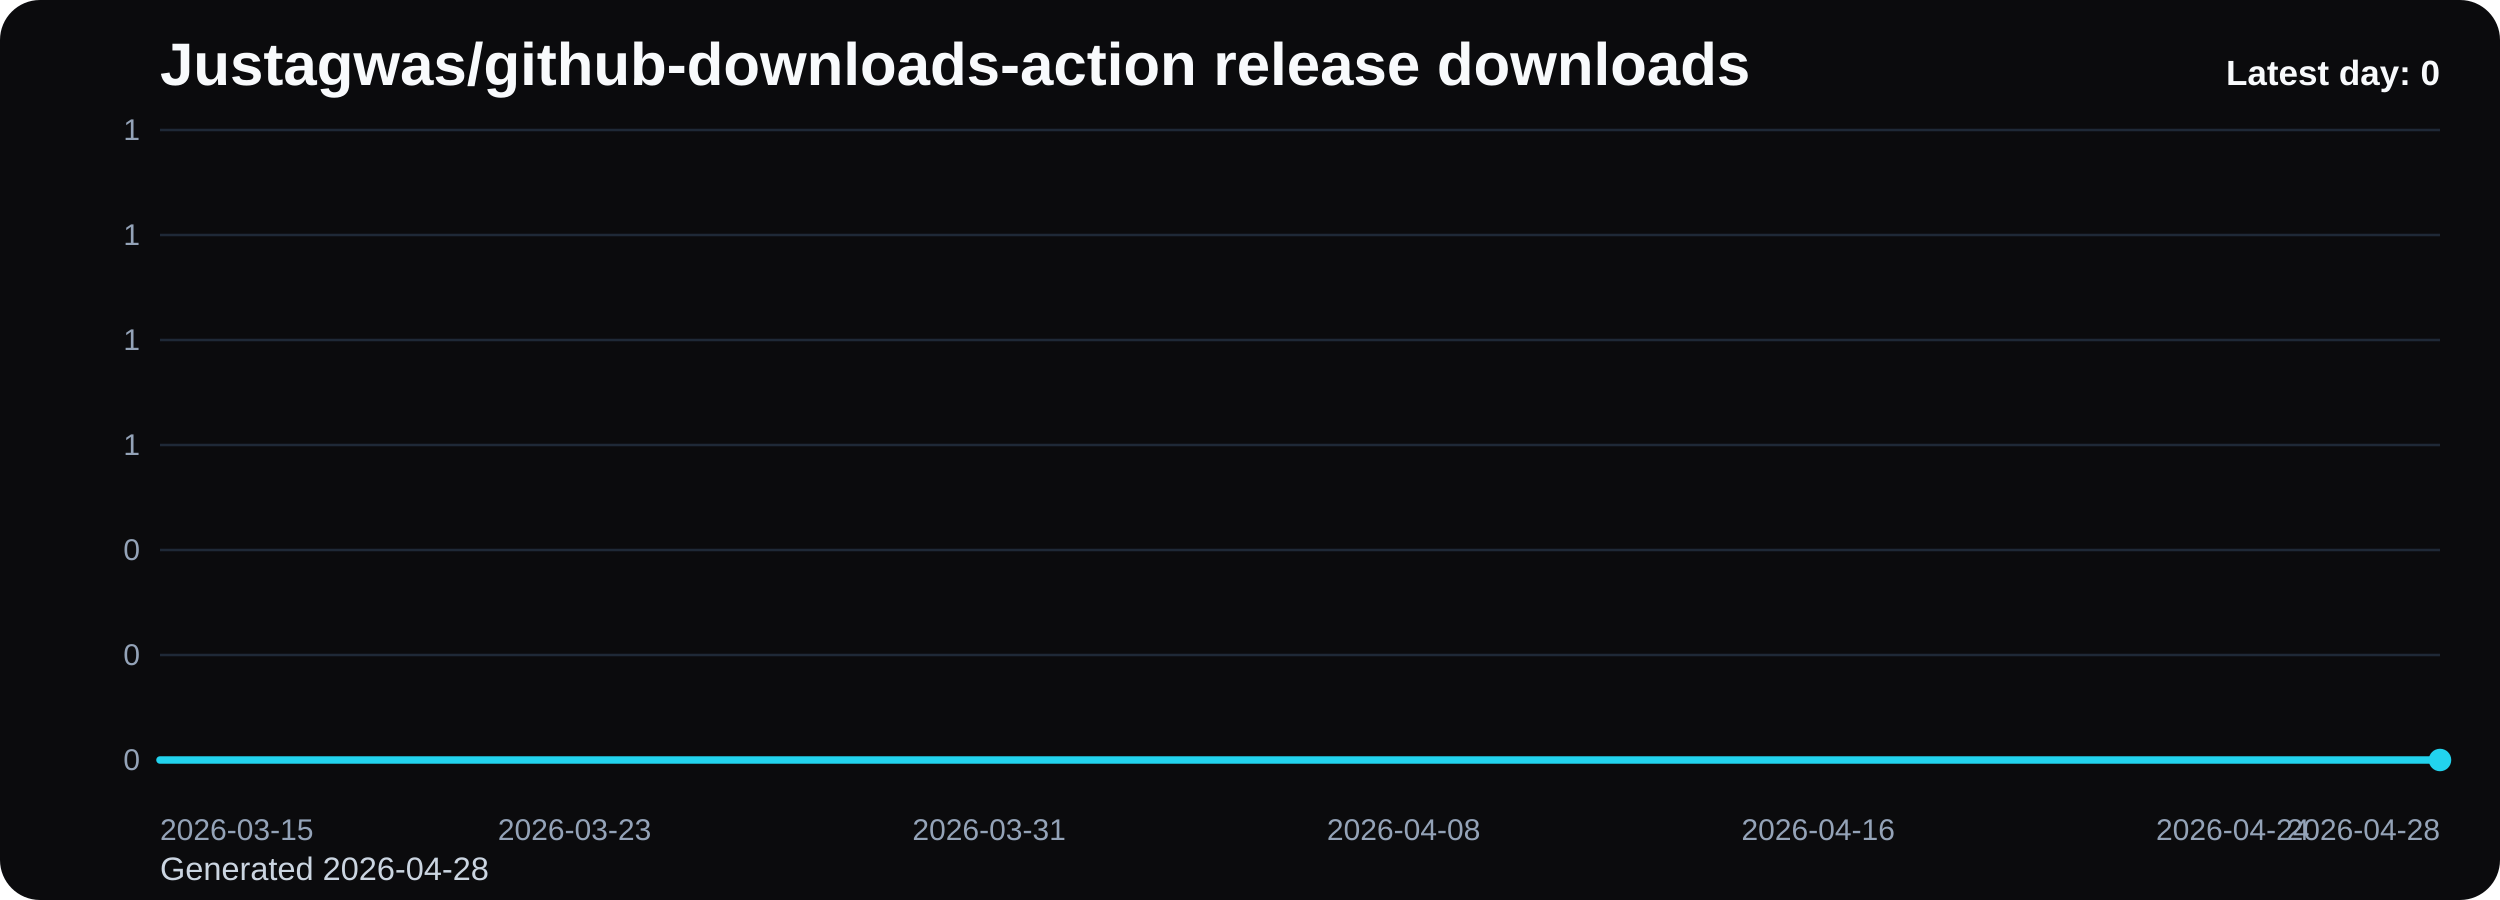
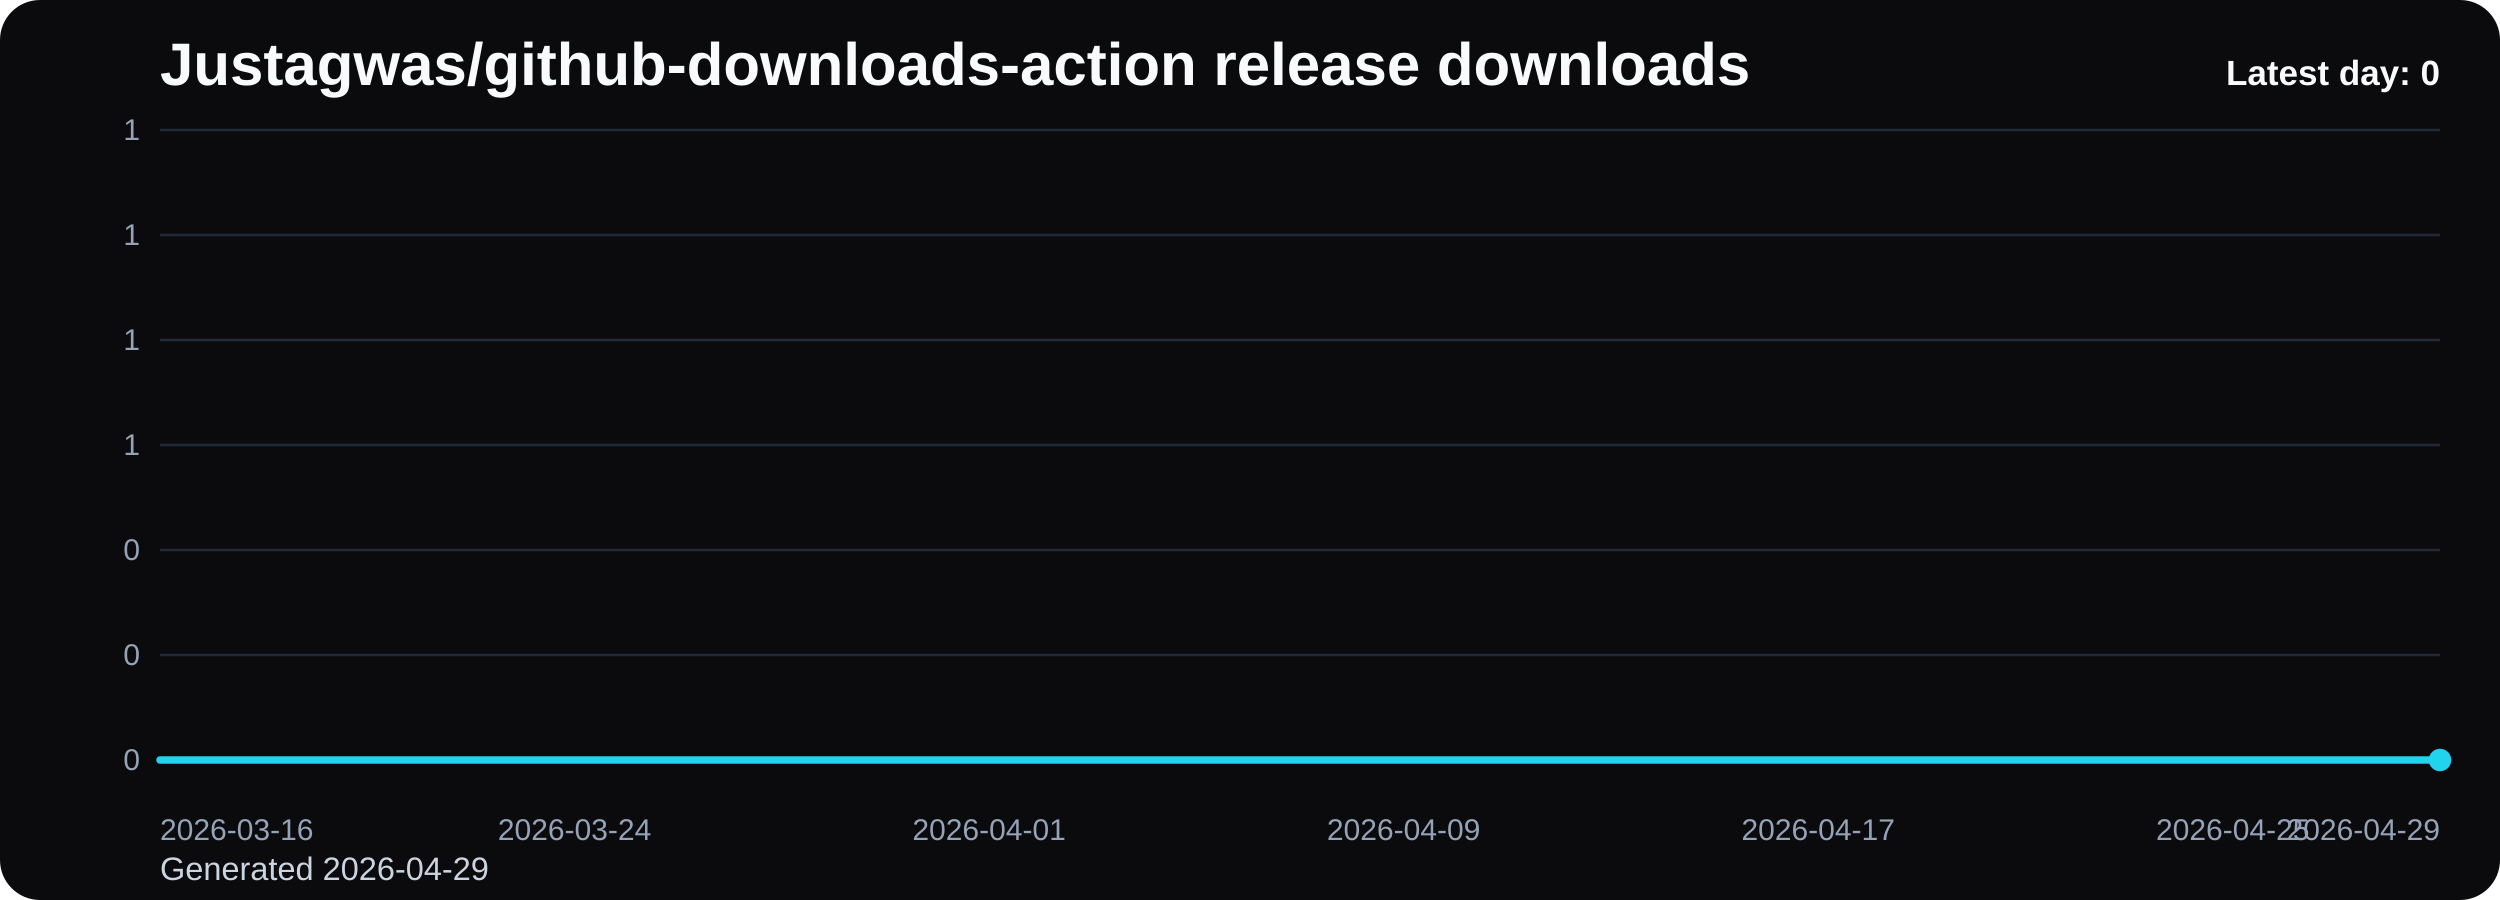
<svg xmlns="http://www.w3.org/2000/svg" viewBox="0 0 1000 360" role="img" aria-label="Justagwas/github-downloads-action release downloads chart">
  <defs>
    <linearGradient id="fill-daily-black" x1="0" y1="0" x2="0" y2="1">
      <stop offset="0%" stop-color="#22d3ee" stop-opacity="0.32" />
      <stop offset="100%" stop-color="#22d3ee" stop-opacity="0.05" />
    </linearGradient>
    <style>
      .bg { fill: #0b0b0d; }
      .title { font: 700 24px Arial, sans-serif; fill: #f8fafc; }
      .sub { font: 400 13px Arial, sans-serif; fill: #cbd5e1; }
      .grid { stroke: #1f2937; stroke-width: 1; }
      .axis { font: 400 12px Arial, sans-serif; fill: #94a3b8; }
      .line { fill: none; stroke: #22d3ee; stroke-width: 3; stroke-linecap: round; stroke-linejoin: round; }
      .dot { fill: #22d3ee; }
      .value { font: 600 11px Arial, sans-serif; fill: #cbd5e1; }
      .latest { font: 700 14px Arial, sans-serif; fill: #f8fafc; }
    </style>
  </defs>
  <rect class="bg" x="0" y="0" width="1000" height="360" rx="16" />
  <text class="title" x="64" y="34">Justagwas/github-downloads-action release downloads</text>
-   <text class="sub" x="64" y="352">Generated 2026-04-28</text>
+   <text class="sub" x="64" y="352">Generated 2026-04-29</text>
  <line x1="64" y1="52.00" x2="976" y2="52.00" class="grid" />
  <text x="56" y="56.00" text-anchor="end" class="axis">1</text>
  <line x1="64" y1="94.00" x2="976" y2="94.00" class="grid" />
  <text x="56" y="98.00" text-anchor="end" class="axis">1</text>
  <line x1="64" y1="136.00" x2="976" y2="136.00" class="grid" />
  <text x="56" y="140.00" text-anchor="end" class="axis">1</text>
  <line x1="64" y1="178.00" x2="976" y2="178.00" class="grid" />
  <text x="56" y="182.00" text-anchor="end" class="axis">1</text>
  <line x1="64" y1="220.00" x2="976" y2="220.00" class="grid" />
  <text x="56" y="224.00" text-anchor="end" class="axis">0</text>
  <line x1="64" y1="262.00" x2="976" y2="262.00" class="grid" />
  <text x="56" y="266.00" text-anchor="end" class="axis">0</text>
  <line x1="64" y1="304.00" x2="976" y2="304.00" class="grid" />
  <text x="56" y="308.00" text-anchor="end" class="axis">0</text>
  <path d="M 64.00 304 L 64.00 304.00 L 84.73 304.00 L 105.45 304.00 L 126.18 304.00 L 146.91 304.00 L 167.64 304.00 L 188.36 304.00 L 209.09 304.00 L 229.82 304.00 L 250.55 304.00 L 271.27 304.00 L 292.00 304.00 L 312.73 304.00 L 333.45 304.00 L 354.18 304.00 L 374.91 304.00 L 395.64 304.00 L 416.36 304.00 L 437.09 304.00 L 457.82 304.00 L 478.55 304.00 L 499.27 304.00 L 520.00 304.00 L 540.73 304.00 L 561.45 304.00 L 582.18 304.00 L 602.91 304.00 L 623.64 304.00 L 644.36 304.00 L 665.09 304.00 L 685.82 304.00 L 706.55 304.00 L 727.27 304.00 L 748.00 304.00 L 768.73 304.00 L 789.45 304.00 L 810.18 304.00 L 830.91 304.00 L 851.64 304.00 L 872.36 304.00 L 893.09 304.00 L 913.82 304.00 L 934.55 304.00 L 955.27 304.00 L 976.00 304.00 L 976.00 304 Z" fill="url(#fill-daily-black)" />
  <polyline class="line" points="64.00,304.00 84.73,304.00 105.45,304.00 126.18,304.00 146.91,304.00 167.64,304.00 188.36,304.00 209.09,304.00 229.82,304.00 250.55,304.00 271.27,304.00 292.00,304.00 312.73,304.00 333.45,304.00 354.18,304.00 374.91,304.00 395.64,304.00 416.36,304.00 437.09,304.00 457.82,304.00 478.55,304.00 499.27,304.00 520.00,304.00 540.73,304.00 561.45,304.00 582.18,304.00 602.91,304.00 623.64,304.00 644.36,304.00 665.09,304.00 685.82,304.00 706.55,304.00 727.27,304.00 748.00,304.00 768.73,304.00 789.45,304.00 810.18,304.00 830.91,304.00 851.64,304.00 872.36,304.00 893.09,304.00 913.82,304.00 934.55,304.00 955.27,304.00 976.00,304.00" />
  <circle class="dot" cx="976.00" cy="304.00" r="4.5" />
-   <text class="axis" x="64.00" y="336" text-anchor="start">2026-03-15</text>
-   <text class="axis" x="229.82" y="336" text-anchor="middle">2026-03-23</text>
-   <text class="axis" x="395.64" y="336" text-anchor="middle">2026-03-31</text>
-   <text class="axis" x="561.45" y="336" text-anchor="middle">2026-04-08</text>
-   <text class="axis" x="727.27" y="336" text-anchor="middle">2026-04-16</text>
-   <text class="axis" x="893.09" y="336" text-anchor="middle">2026-04-24</text>
-   <text class="axis" x="976.00" y="336" text-anchor="end">2026-04-28</text>
+   <text class="axis" x="64.00" y="336" text-anchor="start">2026-03-16</text>
+   <text class="axis" x="229.82" y="336" text-anchor="middle">2026-03-24</text>
+   <text class="axis" x="395.64" y="336" text-anchor="middle">2026-04-01</text>
+   <text class="axis" x="561.45" y="336" text-anchor="middle">2026-04-09</text>
+   <text class="axis" x="727.27" y="336" text-anchor="middle">2026-04-17</text>
+   <text class="axis" x="893.09" y="336" text-anchor="middle">2026-04-25</text>
+   <text class="axis" x="976.00" y="336" text-anchor="end">2026-04-29</text>
  <text class="latest" x="976" y="34" text-anchor="end">Latest day: 0</text>
</svg>
